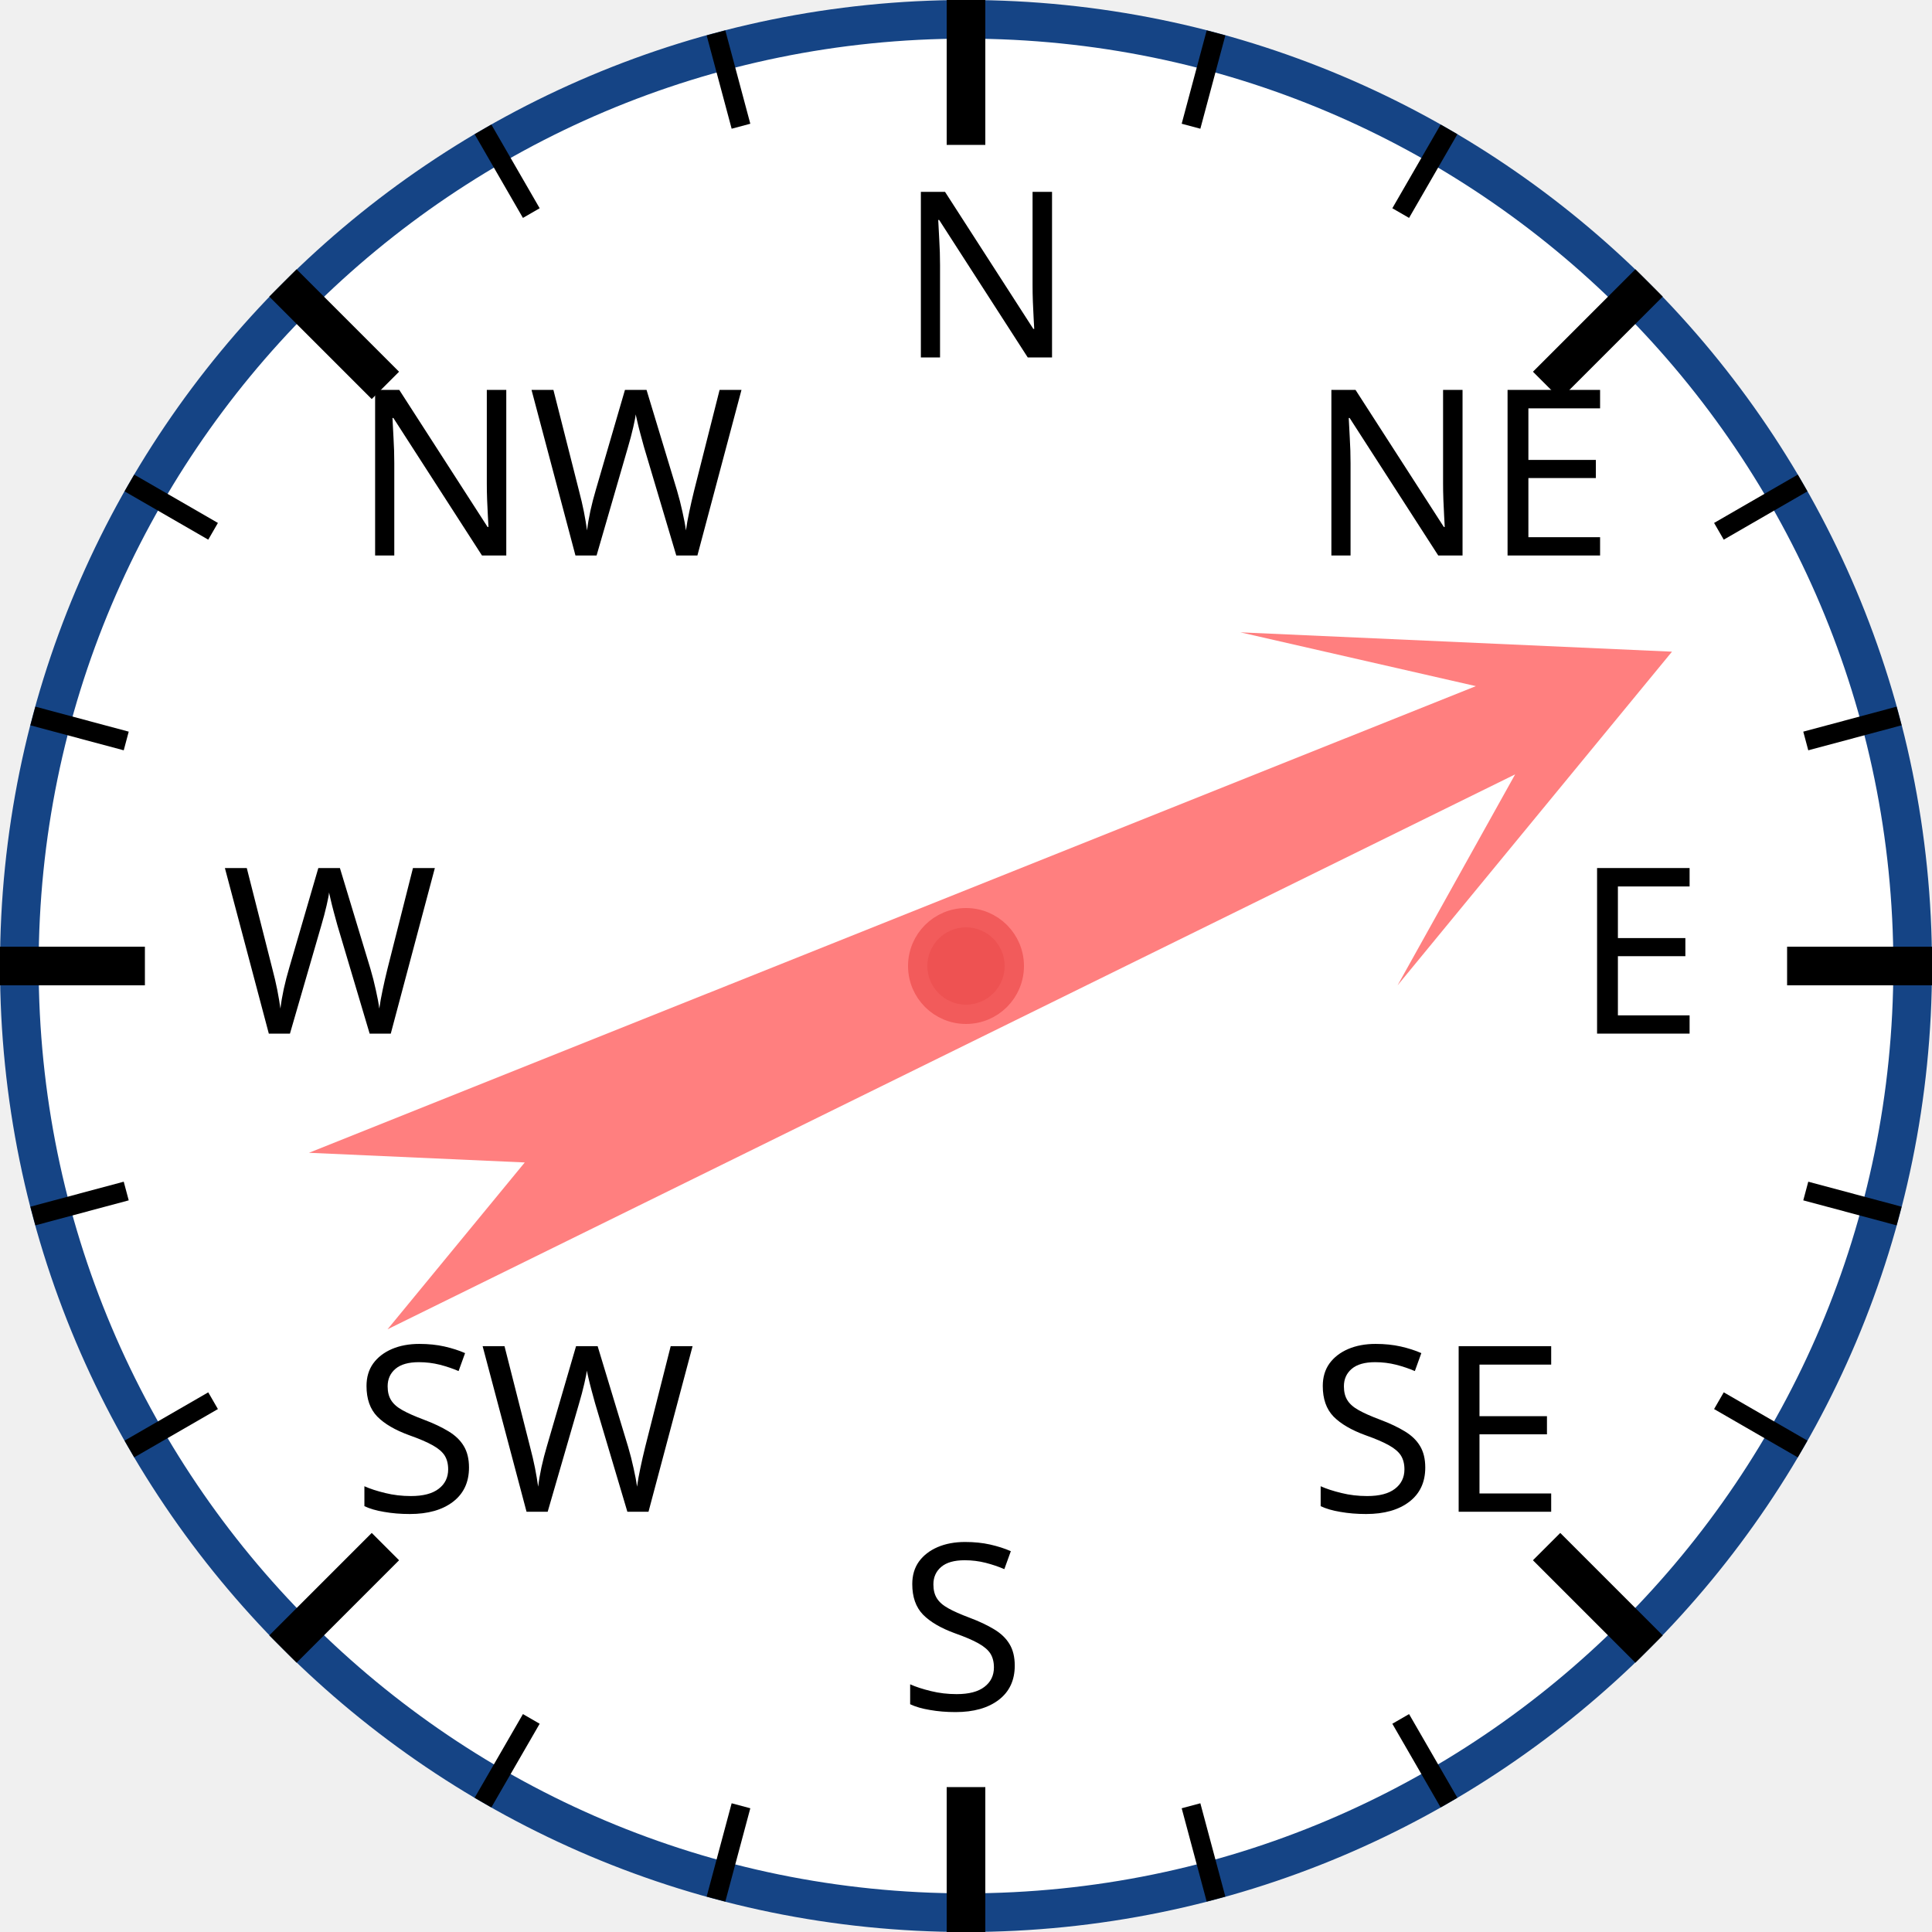
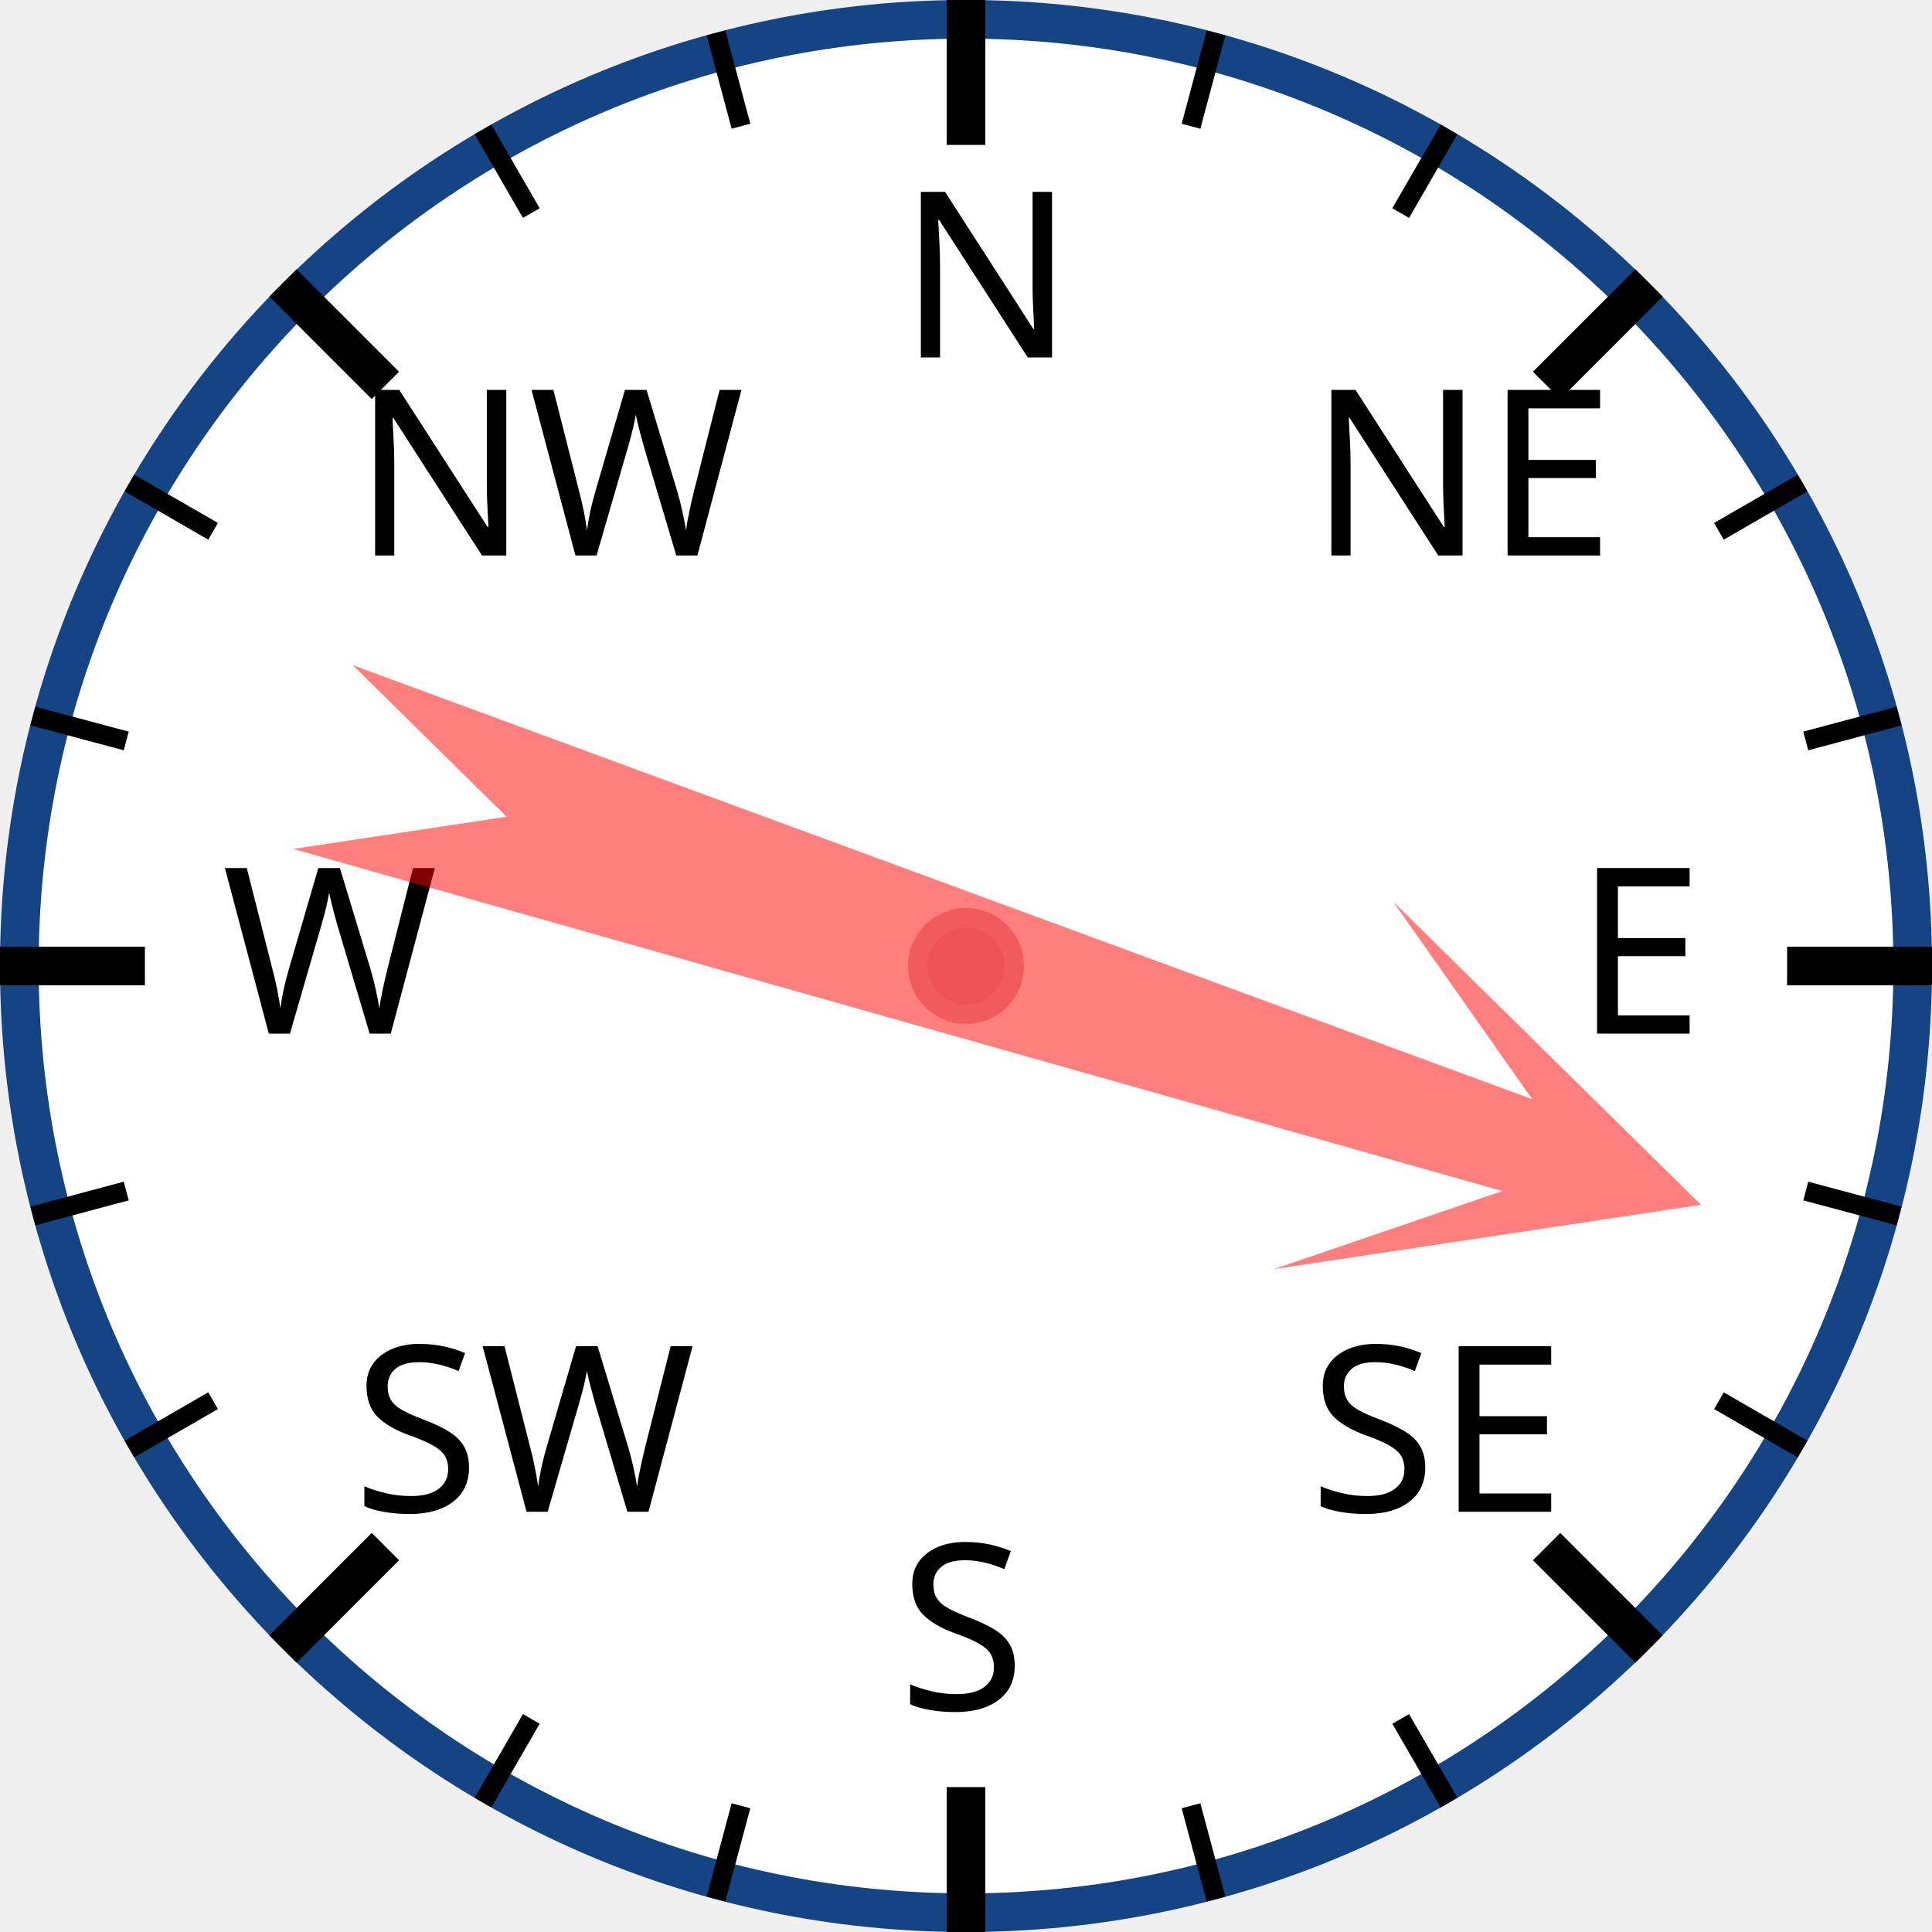
<svg xmlns="http://www.w3.org/2000/svg" width="120px" height="120px" viewBox="0 0 200 200">
  <circle cx="100" cy="100" r="98" style="fill: white; stroke: #154485; stroke-width: 4;" />
  <text x="93.0" y="37.0" style="font-family: sans-serif; font-size: 18pt;">N</text>
  <line x1="100.0" y1="0.0" x2="100.0" y2="15.0" style="stroke: black; stroke-width: 4;" />
  <line x1="74.118" y1="3.407" x2="76.706" y2="13.067" style="stroke: black; stroke-width: 2;" />
  <line x1="50" y1="13.397" x2="55" y2="22.058" style="stroke: black; stroke-width: 2;" />
  <text x="36.503" y="57.503" style="font-family: sans-serif; font-size: 18pt;">NW</text>
  <line x1="29.289" y1="29.289" x2="39.896" y2="39.896" style="stroke: black; stroke-width: 4;" />
  <line x1="13.397" y1="50" x2="22.058" y2="55" style="stroke: black; stroke-width: 2;" />
  <line x1="3.407" y1="74.118" x2="13.067" y2="76.706" style="stroke: black; stroke-width: 2;" />
  <text x="23.0" y="107.0" style="font-family: sans-serif; font-size: 18pt;">W</text>
  <line x1="0.0" y1="100.0" x2="15.0" y2="100.0" style="stroke: black; stroke-width: 4;" />
  <line x1="3.407" y1="125.882" x2="13.067" y2="123.294" style="stroke: black; stroke-width: 2;" />
  <line x1="13.397" y1="150" x2="22.058" y2="145" style="stroke: black; stroke-width: 2;" />
  <text x="36.503" y="156.497" style="font-family: sans-serif; font-size: 18pt;">SW</text>
  <line x1="29.289" y1="170.711" x2="39.896" y2="160.104" style="stroke: black; stroke-width: 4;" />
  <line x1="50" y1="186.603" x2="55" y2="177.942" style="stroke: black; stroke-width: 2;" />
  <line x1="74.118" y1="196.593" x2="76.706" y2="186.933" style="stroke: black; stroke-width: 2;" />
  <text x="93" y="177.0" style="font-family: sans-serif; font-size: 18pt;">S</text>
  <line x1="100" y1="200.0" x2="100" y2="185.0" style="stroke: black; stroke-width: 4;" />
  <line x1="125.882" y1="196.593" x2="123.294" y2="186.933" style="stroke: black; stroke-width: 2;" />
  <line x1="150.0" y1="186.603" x2="145.0" y2="177.942" style="stroke: black; stroke-width: 2;" />
  <text x="135.497" y="156.497" style="font-family: sans-serif; font-size: 18pt;">SE</text>
  <line x1="170.711" y1="170.711" x2="160.104" y2="160.104" style="stroke: black; stroke-width: 4;" />
  <line x1="186.603" y1="150" x2="177.942" y2="145" style="stroke: black; stroke-width: 2;" />
  <line x1="196.593" y1="125.882" x2="186.933" y2="123.294" style="stroke: black; stroke-width: 2;" />
  <text x="163.0" y="107" style="font-family: sans-serif; font-size: 18pt;">E</text>
  <line x1="200.0" y1="100" x2="185.0" y2="100" style="stroke: black; stroke-width: 4;" />
  <line x1="196.593" y1="74.118" x2="186.933" y2="76.706" style="stroke: black; stroke-width: 2;" />
  <line x1="186.603" y1="50" x2="177.942" y2="55" style="stroke: black; stroke-width: 2;" />
  <text x="135.497" y="57.503" style="font-family: sans-serif; font-size: 18pt;">NE</text>
  <line x1="170.711" y1="29.289" x2="160.104" y2="39.896" style="stroke: black; stroke-width: 4;" />
  <line x1="150" y1="13.397" x2="145" y2="22.058" style="stroke: black; stroke-width: 2;" />
  <line x1="125.882" y1="3.407" x2="123.294" y2="13.067" style="stroke: black; stroke-width: 2;" />
-   <polygon points="100 20 120 60 105 40 110 170 100 150 90 170 95 40 80 60" style="fill: red; fill-opacity: 0.5;" transform="rotate(66,100,100)" />
+   <polygon points="100 20 120 60 105 40 110 170 100 150 90 170 95 40 80 60" style="fill: red; fill-opacity: 0.5;" transform="rotate(108,100,100)" />
  <circle cx="100" cy="100" r="5" style="fill: #EE5252; stroke: #F25B5B; stroke-width: 2;" />
</svg>
